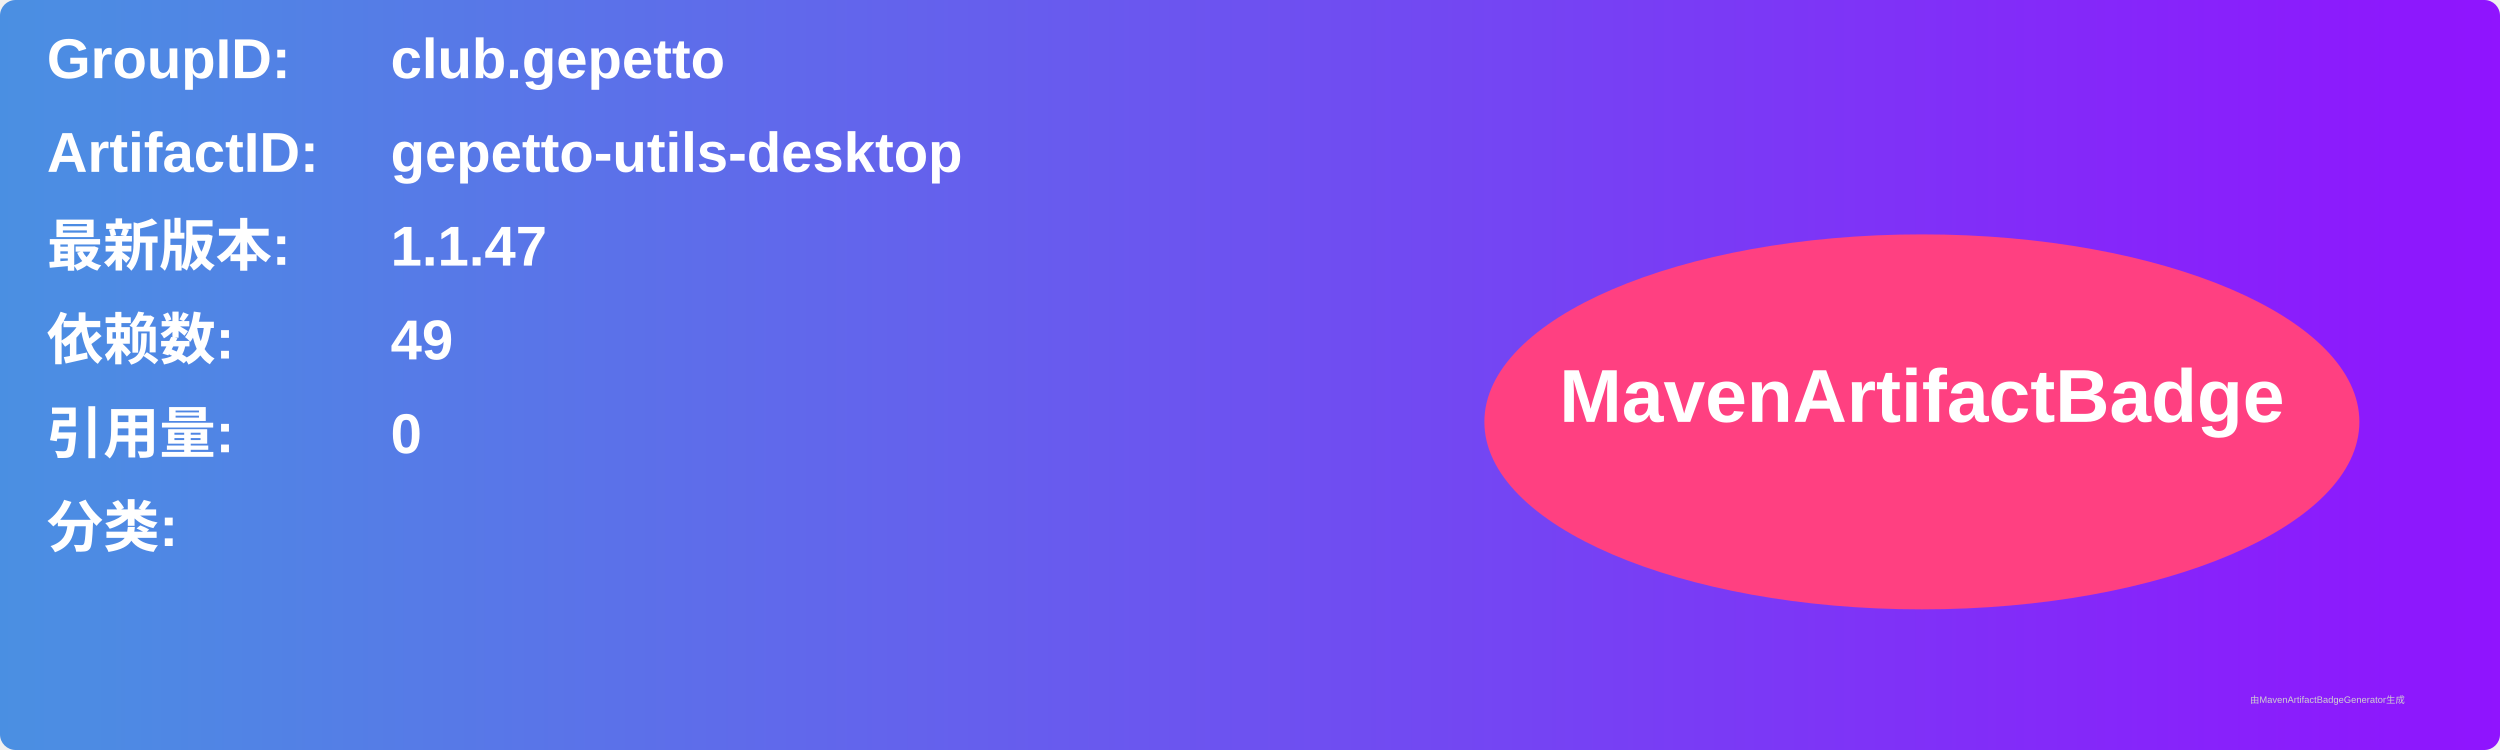
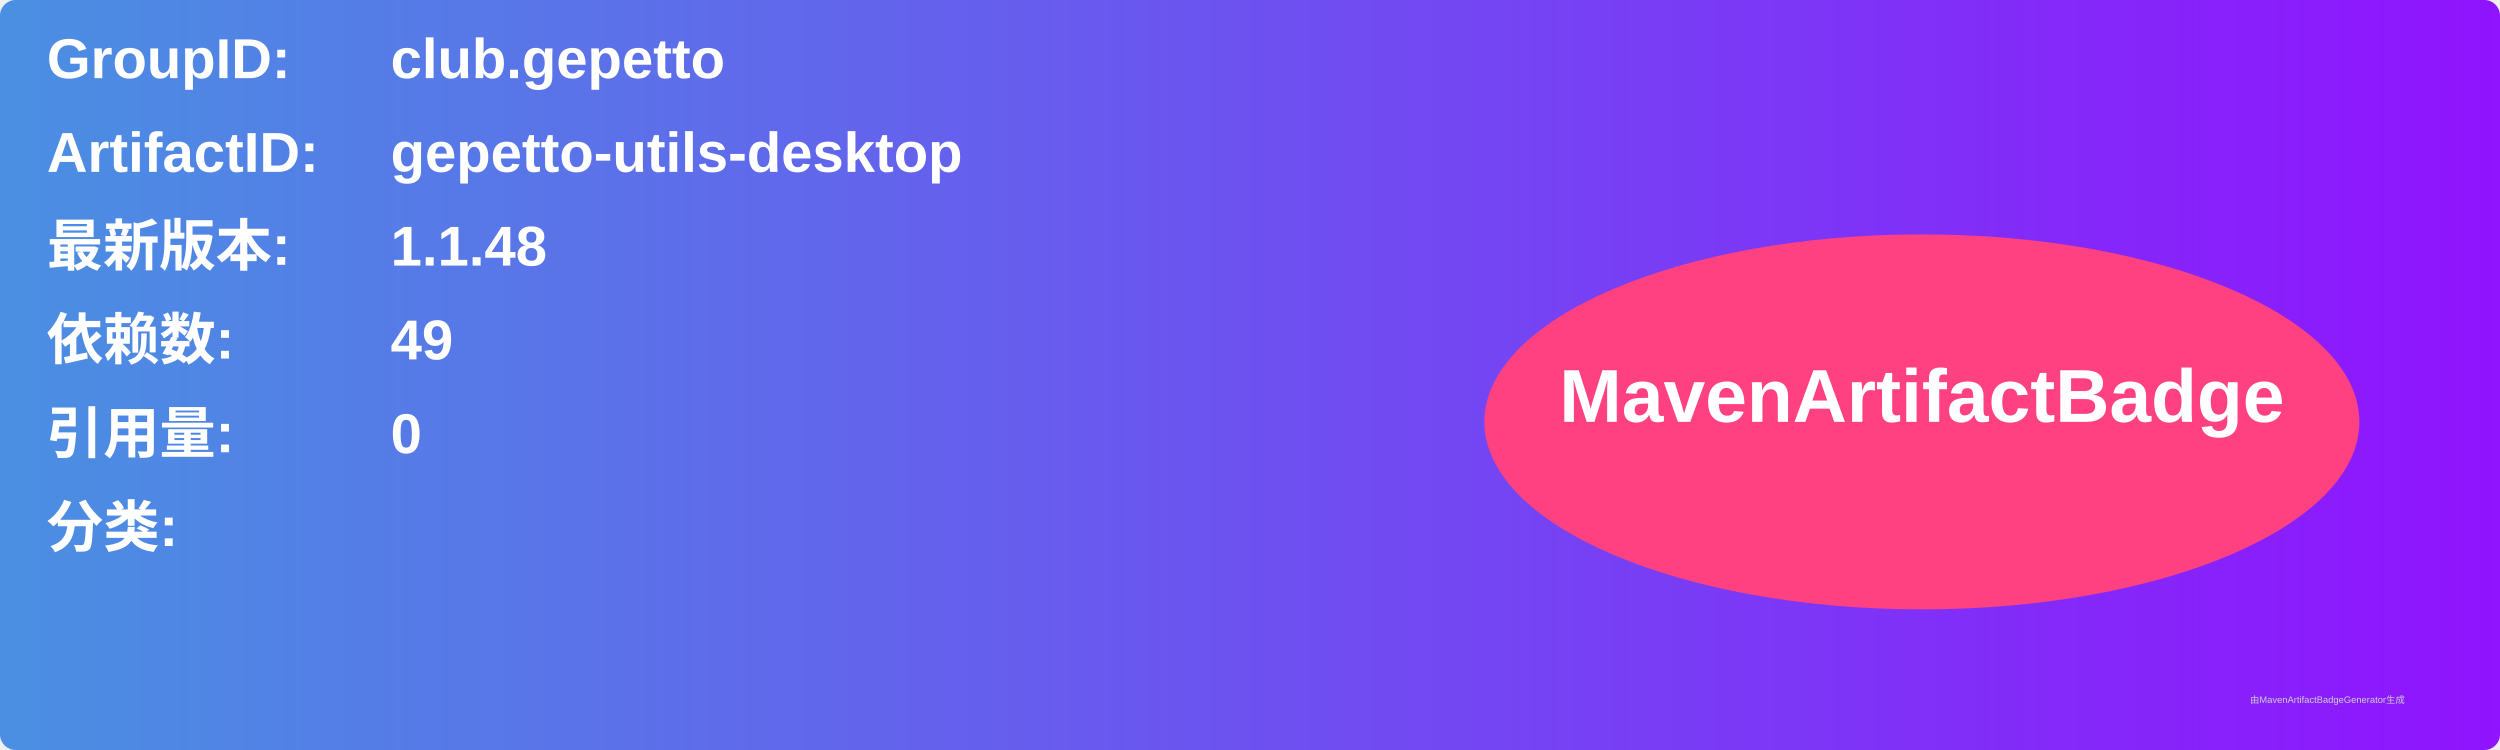
<svg xmlns="http://www.w3.org/2000/svg" width="800" height="240" viewBox="0 0 800 240">
  <linearGradient id="grad" x1="0%" y1="0%" x2="100%" y2="0%">
    <stop offset="0%" stop-color="#4a90e2" />
    <stop offset="100%" stop-color="#9013fe" />
  </linearGradient>
  <rect width="100%" height="100%" rx="5" ry="5" fill="url(#grad)" />
  <g transform="translate(15, 15)">
    <text x="0" y="10" font-family="Arial" font-size="18" fill="white" font-weight="bold" width="260">GroupID:</text>
    <text x="110" y="10" font-family="Arial" font-size="18" fill="white" font-weight="bold" width="460">club.gepetto</text>
    <text x="0" y="40" font-family="Arial" font-size="18" fill="white" font-weight="bold" width="260">ArtifactID:</text>
    <text x="110" y="40" font-family="Arial" font-size="18" fill="white" font-weight="bold" width="460">gepetto-utils-desktop</text>
    <text x="0" y="70" font-family="Arial" font-size="18" fill="white" font-weight="bold">最新版本:</text>
    <text x="110" y="70" font-family="Arial" font-size="18" fill="white" font-weight="bold">
-       <tspan font-weight="bold">1.1.47</tspan>
+       <tspan font-weight="bold">1.1.48</tspan>
    </text>
    <text x="0" y="100" font-family="Arial" font-size="18" fill="white" font-weight="bold">依赖数: </text>
    <text x="110" y="100" font-family="Arial" font-size="18" fill="white">
      <tspan font-weight="bold">49</tspan>
    </text>
    <text x="0" y="130" font-family="Arial" font-size="18" fill="white" font-weight="bold">引用量: </text>
    <text x="110" y="130" font-family="Arial" font-size="18" fill="white">
      <tspan font-weight="bold">0</tspan>
    </text>
    <text x="0" y="160" font-family="Arial" font-size="18" fill="white" font-weight="bold">分类:</text>
    <text x="10" y="190" font-family="Arial" font-size="10" fill="white">
      <tspan font-weight="bold" />
    </text>
    <ellipse cx="600" cy="120" rx="140" ry="60" fill="#ff4081" />
    <text x="600" y="120" text-anchor="middle" font-family="Arial" font-size="24" fill="white" font-weight="bold">MavenArtifactBadge</text>
  </g>
  <text x="720" y="225" font-family="Arial" font-size="3" fill="#d0d0d0">由MavenArtifactBadgeGenerator生成</text>
</svg>
